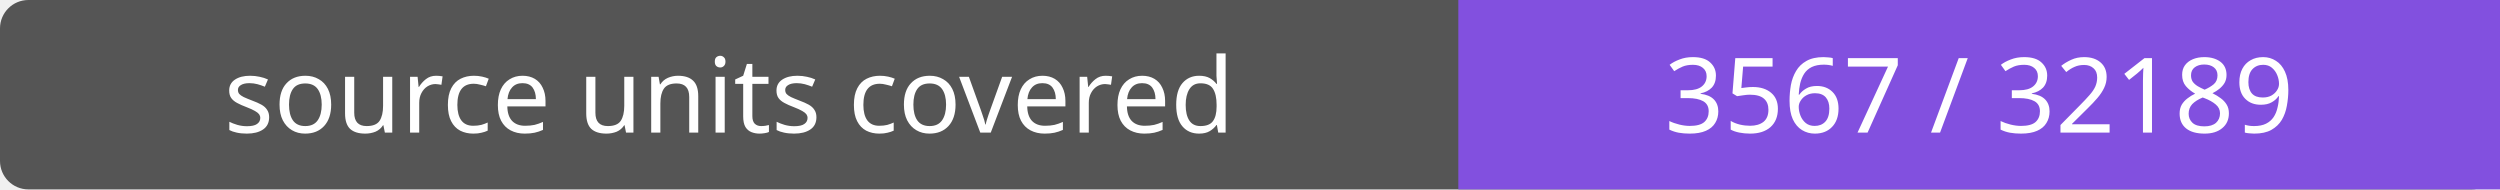
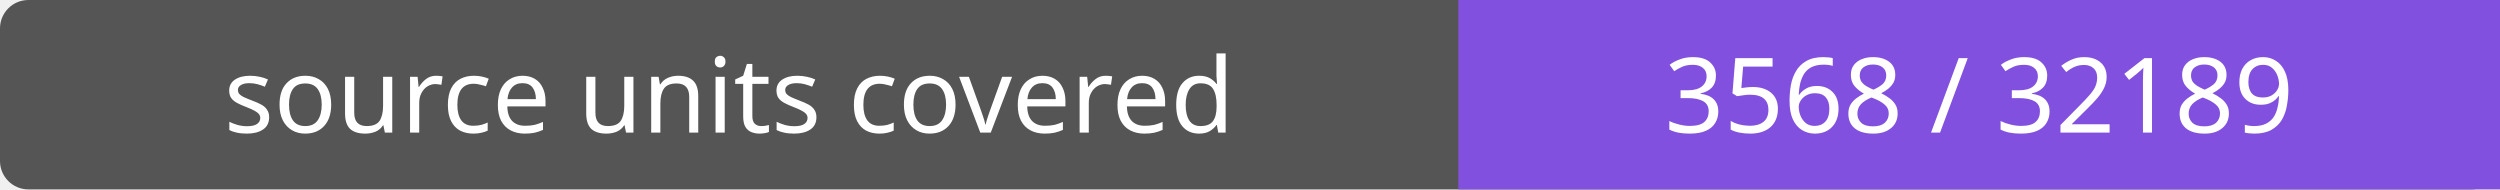
- <svg xmlns="http://www.w3.org/2000/svg" width="264" height="20" role="img" aria-label="source units covered: 3567 / 32189">
+ <svg xmlns="http://www.w3.org/2000/svg" width="264" height="20" role="img" aria-label="source units covered: 3568 / 32189">
  <rect width="264" height="20" rx="3" fill="#555" />
  <path fill="#8250df" d="M154 0h110v20H154z" />
  <g fill="#fff" text-anchor="middle" font-family="Verdana,sans-serif" font-size="11">
    <text x="77.0" y="14">source units covered</text>
-     <text x="209.0" y="14">3567 / 32189</text>
+     <text x="209.0" y="14">3568 / 32189</text>
  </g>
</svg>
